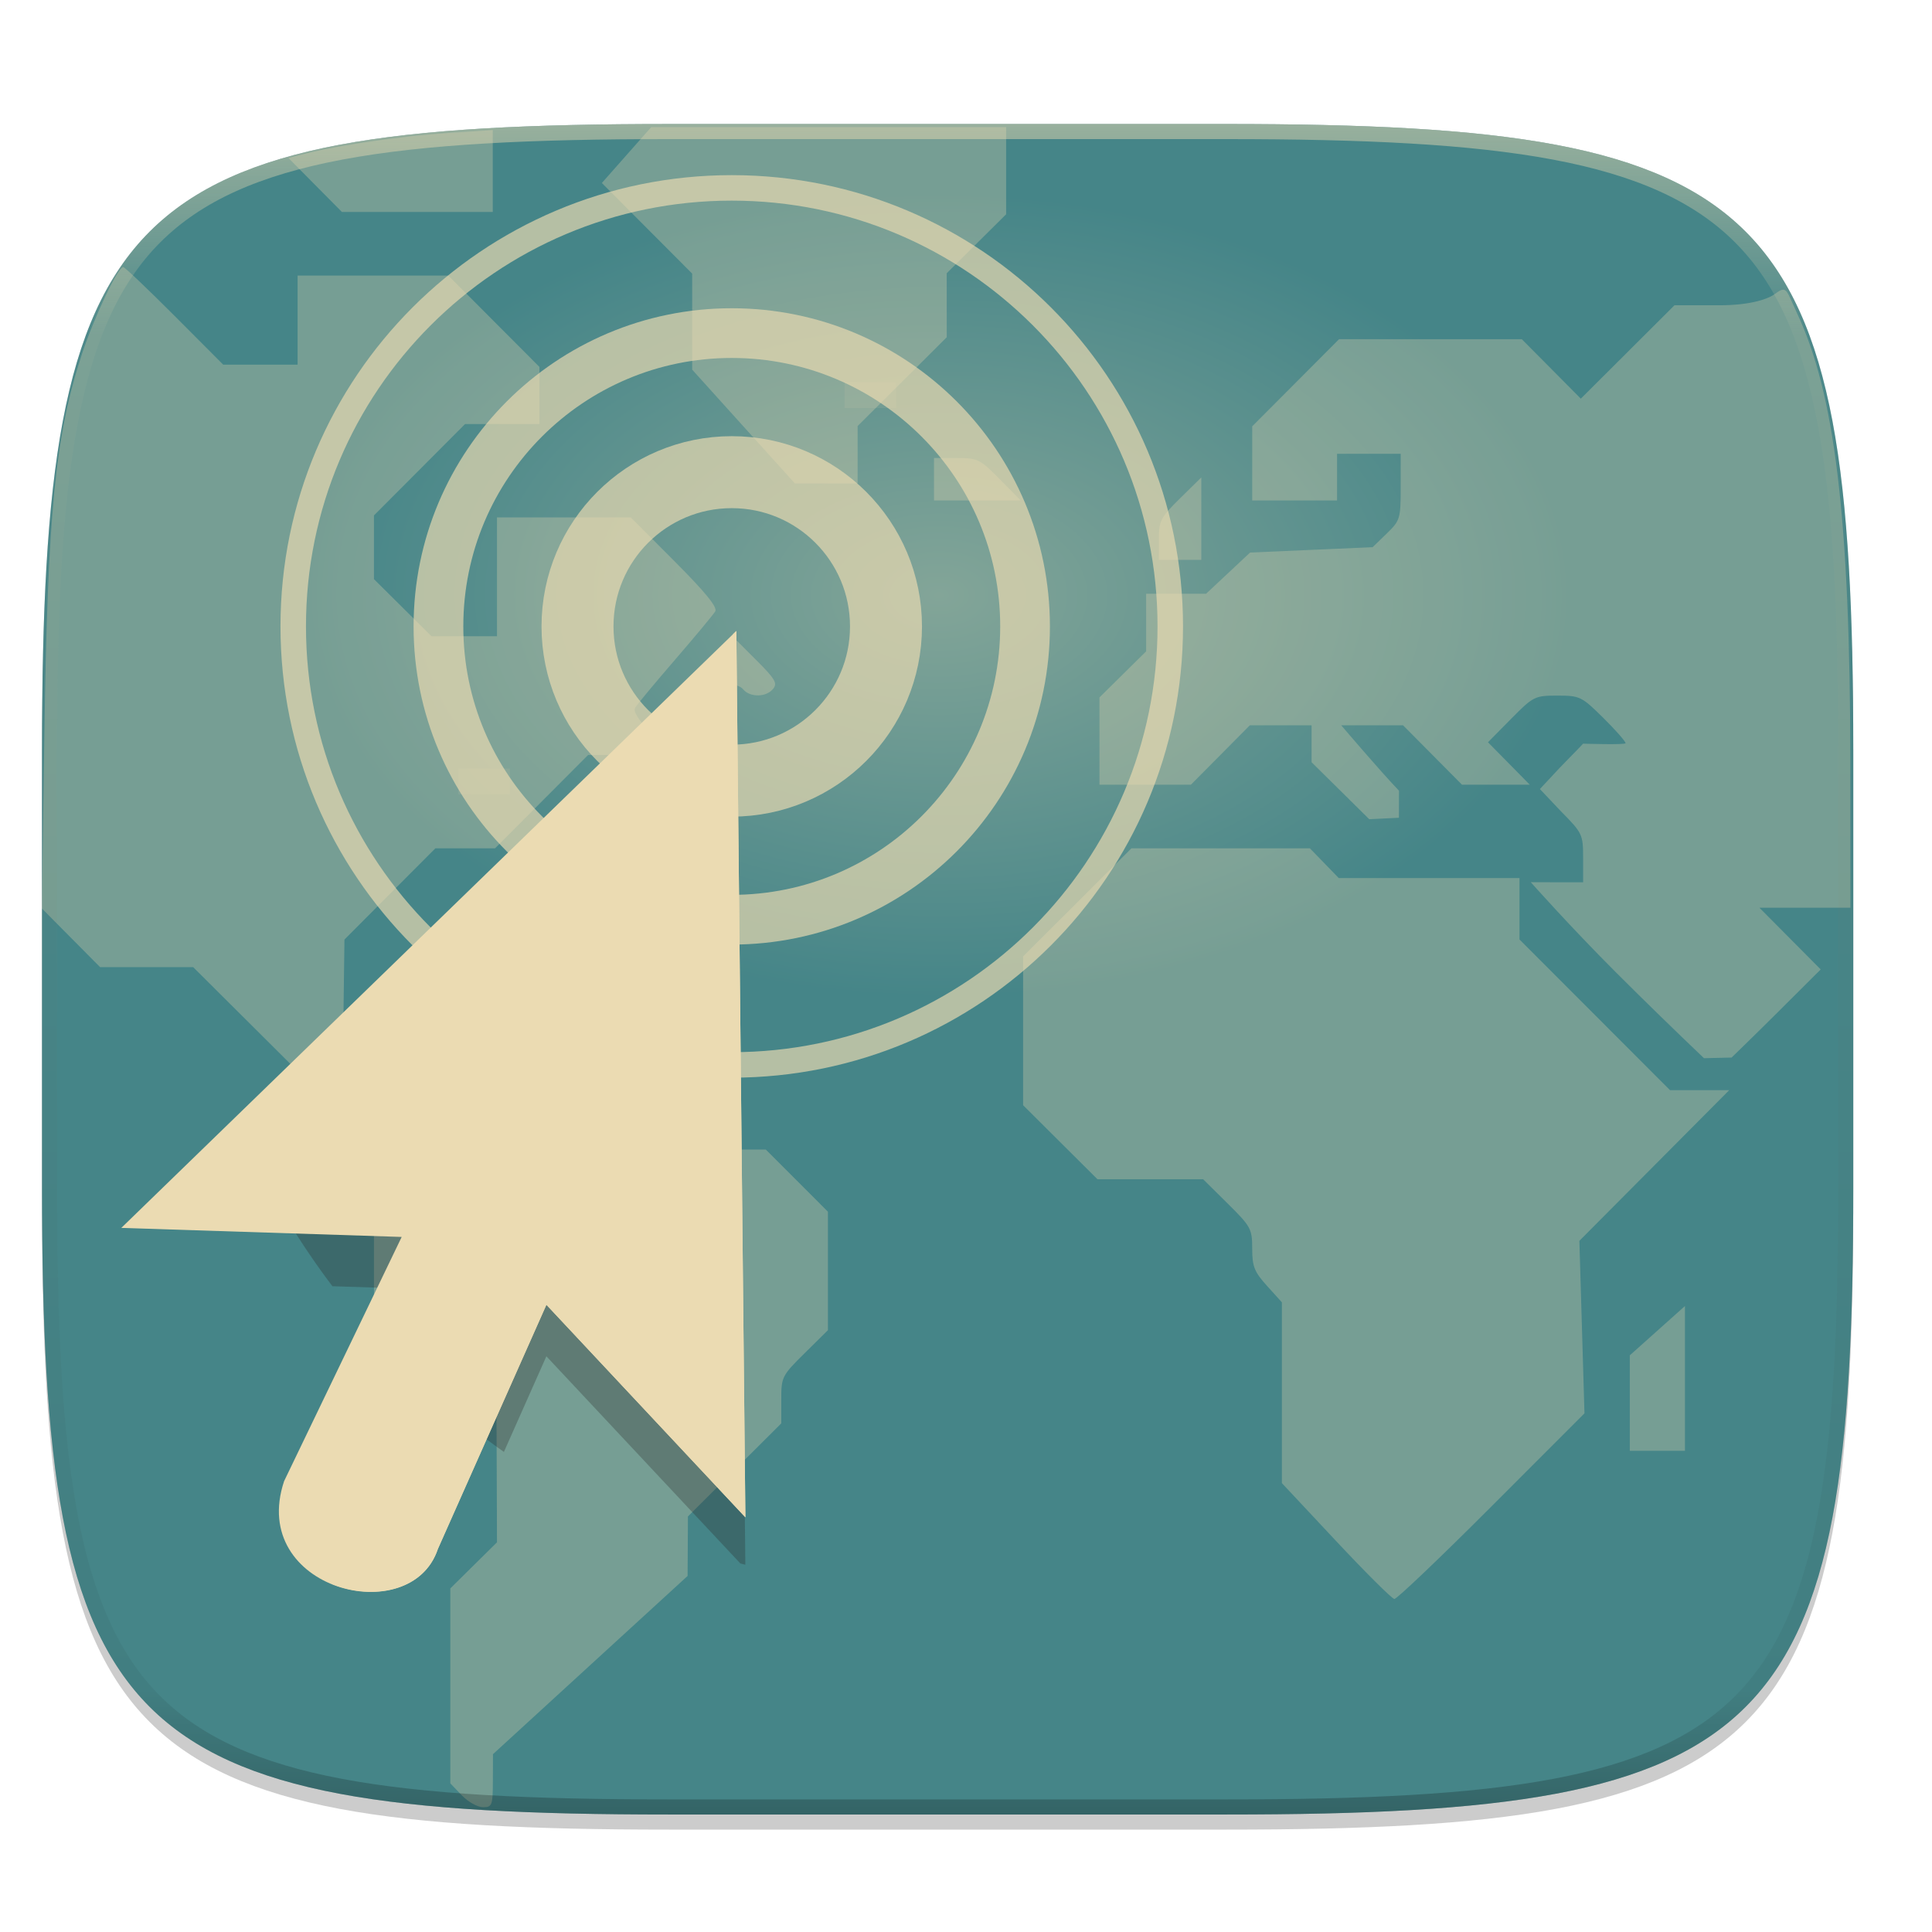
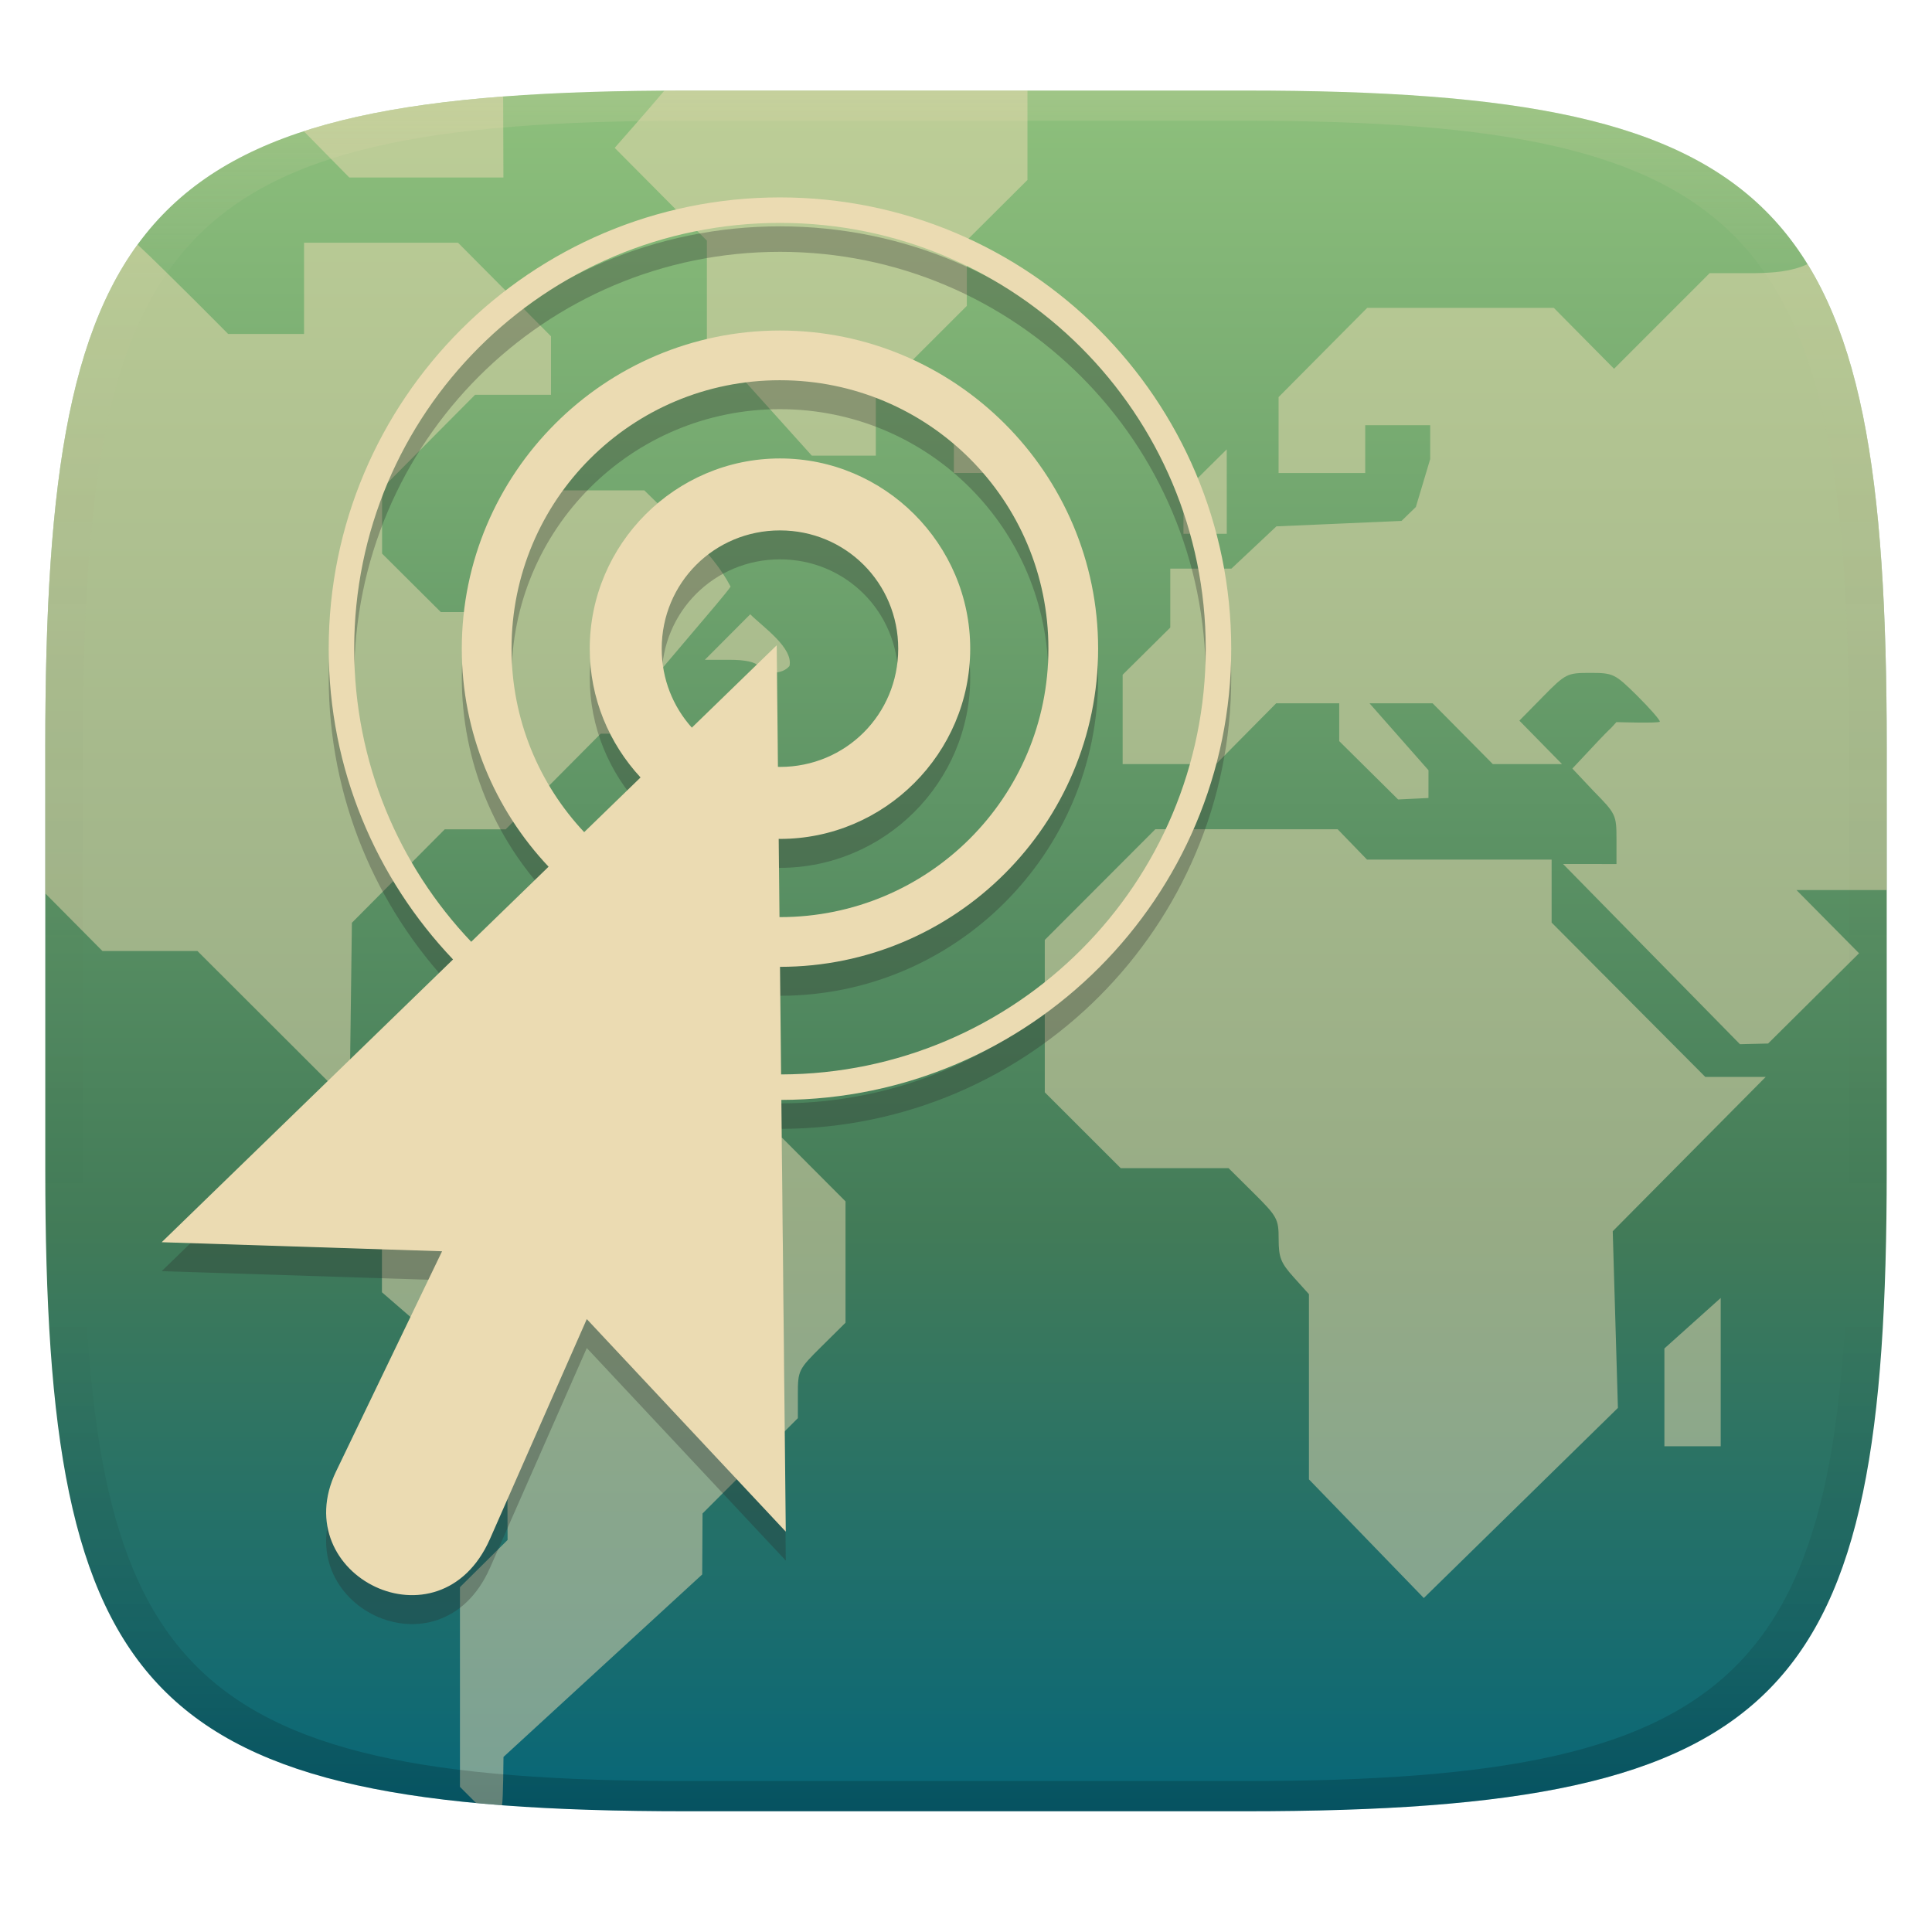
- <svg xmlns="http://www.w3.org/2000/svg" width="256" height="256" version="1.0" enable-background="new">
+ <svg xmlns="http://www.w3.org/2000/svg" width="256" height="256" version="1.1">
  <defs>
-     <linearGradient id="e" x1="296" x2="296" y1="-212" y2="236" gradientUnits="userSpaceOnUse">
-       <stop offset="0" stop-color="#ebdbb2" />
-       <stop offset=".125" stop-color="#ebdbb2" stop-opacity=".098" />
-       <stop offset=".925" stop-opacity=".098" />
-       <stop offset="1" stop-opacity=".498" />
+     <linearGradient id="linearGradient31" x1=".5" x2=".5" y2="1" gradientTransform="matrix(244,0,0,228,5.986,12)" gradientUnits="userSpaceOnUse">
+       <stop stop-color="#ebdbb2" stop-opacity=".2" offset="0" />
+       <stop stop-color="#ebdbb2" stop-opacity=".05" offset=".1" />
+       <stop stop-opacity="0" offset=".704" />
+       <stop stop-opacity=".1" offset=".897" />
+       <stop stop-opacity=".2" offset="1" />
    </linearGradient>
-     <clipPath id="d">
-       <path d="M361.938-212C507.235-212 528-191.287 528-46.125v116.25C528 215.286 507.235 236 361.937 236H214.063C68.766 236 48 215.286 48 70.125v-116.25C48-191.287 68.765-212 214.063-212z" fill="#b16286" />
-     </clipPath>
-     <clipPath id="f" />
-     <radialGradient id="g" cx="17.814" cy="24.149" r="9.125" gradientTransform="matrix(7.42904 0 0 7.1212 -87.913 43.752)" gradientUnits="userSpaceOnUse">
-       <stop offset="0" stop-color="#ebdbb2" />
-       <stop offset="1" stop-color="#ebdbb2" />
-     </radialGradient>
-     <radialGradient id="c" cx="124.442" cy="119.33" r="120" gradientTransform="matrix(1.46699 .00235 -.0015 .93333 -57.934 11.204)" gradientUnits="userSpaceOnUse">
-       <stop offset="0" stop-color="#83a598" />
-       <stop offset=".476" stop-color="#458588" />
-       <stop offset="1" stop-color="#458588" />
-     </radialGradient>
+     <linearGradient id="linearGradient6" x1="140" x2="140" y1="12" y2="240" gradientUnits="userSpaceOnUse">
+       <stop stop-color="#8ec07c" offset="0" />
+       <stop stop-color="#689d6a" offset=".332" />
+       <stop stop-color="#427b58" offset=".662" />
+       <stop stop-color="#076678" offset="1" />
+     </linearGradient>
  </defs>
-   <path d="M162.537 60.432c72.648 0 83.031 10.357 83.031 82.937v58.125c0 72.581-10.383 82.938-83.031 82.938H88.599c-72.648 0-83.031-10.357-83.031-82.938V143.37c0-72.58 10.383-82.937 83.031-82.937z" opacity=".1" filter="url(#a)" transform="translate(0 -44)" />
-   <path d="M162.537 62.432c72.648 0 83.031 10.357 83.031 82.937v58.125c0 72.581-10.383 82.938-83.031 82.938H88.599c-72.648 0-83.031-10.357-83.031-82.938V145.37c0-72.58 10.383-82.937 83.031-82.937z" opacity=".2" filter="url(#b)" transform="translate(0 -44)" />
-   <path d="M162.537 60.432c72.648 0 83.031 10.357 83.031 82.937v58.125c0 72.581-10.383 82.938-83.031 82.938H88.599c-72.648 0-83.031-10.357-83.031-82.938V143.37c0-72.58 10.383-82.937 83.031-82.937z" fill="url(#c)" transform="translate(0 -44)" />
-   <path d="M86.295 16.84l-3.274 3.705-3.271 3.703 5.982 6.004 5.985 6.002v12.723l6.808 7.543 6.809 7.543h8.307v-7.61l5.902-5.883 5.904-5.883v-8.482l3.934-3.906 3.935-3.904V16.84h-23.511zm-21 .396l-5.805.375c-5.965.386-14.463 1.606-18.812 2.701l-2.461.62 3.543 3.576 3.545 3.576h19.99V22.66zM16.332 35.393c-.716 0-3.913 6.737-5.496 11.584-3.52 10.775-4.533 21.083-4.959 50.441l-.332 22.953 3.86 3.89 3.859 3.89h12.334l9.869 9.826 9.87 9.826.151-11.655.153-11.652 6.021-6.043 6.024-6.043h7.908l12.33-12.369h11.22l-2.716-2.756c-1.838-1.866-2.57-3.002-2.264-3.514.248-.416 2.634-3.286 5.303-6.378s5.058-5.966 5.308-6.385c.32-.535-1.282-2.507-5.367-6.606l-5.824-5.841H65.855V84.3h-8.683l-3.81-3.78-3.81-3.779v-8.445l6.036-6.053 6.033-6.053h9.858v-7.57l-6.036-6.053-6.033-6.052H39.434v11.806h-9.856l-6.447-6.465c-3.546-3.555-6.605-6.464-6.799-6.464zm219.797 3.011c-.237.055-.53.236-.932.54-.799.604-3.053 1.507-7.394 1.507h-5.926l-6.205 6.188-6.205 6.187-3.908-3.94-3.909-3.937h-24.222l-5.752 5.772-5.752 5.771v9.819h11.242v-6.184h8.434v4.387c0 4.227-.068 4.452-1.86 6.19l-1.861 1.802-8.12.355-8.116.354-2.918 2.732-2.918 2.733h-7.938v7.627l-3.092 3.052-3.091 3.055v11.563H157.8l3.906-3.936 3.904-3.936h8.182V101l7.64 7.55 3.936-.193.004-3.587c-2.587-2.701-7.654-8.665-7.654-8.665H185.91l3.905 3.936 3.906 3.936h8.982l-2.77-2.813-2.769-2.81 3.053-3.092c2.965-3.002 3.142-3.09 6.146-3.09 2.975 0 3.208.112 6.063 2.932 1.633 1.612 2.969 3.13 2.969 3.373 0 .242-5.631.064-5.631.064s-.454.517-3.084 3.187l-2.635 2.825 2.797 2.957c2.846 2.881 2.93 3.06 2.93 6.181v3.215h-3.373c-1.856 0-3.563-.01-3.563-.01s5.183 5.842 11.287 11.951h.002a690.144 690.144 0 0 0 11.664 11.37l3.656-.086s3.262-3.162 6.036-5.926l5.771-5.75-4.06-4.088-4.061-4.088h12.059l-.01-18.973c-.016-32.978-2.122-49.35-7.092-59.87-1.049-2.22-1.248-3.196-1.96-3.032zM123.759 60.69v5.622h11.483l-2.767-2.811c-2.63-2.67-2.92-2.81-5.743-2.81zm35.419 2.573l-2.813 2.767c-2.596 2.557-2.81 2.975-2.81 5.461v2.692h5.623V68.72zm-61.84 21.334l-2.945 2.943-2.944 2.945h3.156c2.12 0 3.388.278 3.858.844.912 1.099 3.04 1.08 3.965-.035.623-.752.308-1.301-2.18-3.79zm52.578 27.814l-7.176 7.158-7.174 7.16v19.715l4.93 4.909 4.93 4.906h14l3.248 3.215c3.08 3.047 3.25 3.36 3.25 5.976 0 2.365.28 3.072 1.967 4.938l1.966 2.177v23.956l7.168 7.656c3.943 4.211 7.423 7.675 7.735 7.697.312.022 6.108-5.503 12.879-12.28l12.31-12.32-.336-11.43-.338-11.427 9.926-9.982 9.926-9.98h-7.842l-19.945-19.97v-8.14h-23.953l-1.907-1.967-1.908-1.967h-11.828zm-83.379 14.053c-2.486 0-2.902.216-5.459 2.812l-2.77 2.81h10.92v-5.622zm-8.861 17.99l-4.06 4.09-4.063 4.088v19.682l8.117 7.011 8.117 7.01.035 9.016.033 9.013-3.091 3.053-3.092 3.055v25.836l1.512 1.576c.83.867 2.095 1.578 2.81 1.578 1.219 0 1.302-.22 1.315-3.514l.013-3.513 12.893-11.807 12.894-11.805.024-3.945.021-3.945 6.184-6.164 6.183-6.164v-3.122c0-3.037.082-3.201 3.092-6.173l3.092-3.055v-15.697l-4.115-4.118-4.117-4.115H85.22l-3.905-3.935-3.906-3.936h-9.867zm165.588 28.602l-3.653 3.267-3.654 3.266v12.65h7.307v-9.592z" opacity=".3" fill="#ebdbb2" paint-order="markers fill stroke" />
-   <path d="M361.938-212C507.235-212 528-191.287 528-46.125v116.25C528 215.286 507.235 236 361.937 236H214.063C68.766 236 48 215.286 48 70.125v-116.25C48-191.287 68.765-212 214.063-212z" clip-path="url(#d)" transform="matrix(.5 0 0 .5 -18.432 122.432)" opacity=".5" fill="none" stroke="url(#e)" stroke-width="8" stroke-linecap="round" stroke-linejoin="round" />
-   <path d="M100 270h12v20h-12z" clip-path="url(#f)" opacity=".1" fill="#ebdbb2" transform="translate(-128.594 -136.216)" />
-   <path opacity=".1" fill="#ebdbb2" d="M60.736 101.844h6.824v3.412h-6.824zM111.916 50.654h6.824v3.412h-6.824z" />
-   <g transform="matrix(.56348 0 0 .56348 -400.932 -126.735)" fill="none" stroke="#ebdbb2" stroke-linejoin="round">
-     <circle cx="883.604" cy="372.218" r="36.271" opacity=".668" stroke-width="16.926" />
-     <circle cx="883.604" cy="372.218" r="68.972" opacity=".668" stroke-width="11.693" />
-     <circle cx="883.604" cy="372.218" r="103.121" opacity=".668" stroke-width="5.995" />
-   </g>
-   <path d="M97.568 90.432L33.31 152.797a102.365 102.365 0 0 0 10.736 17.634l9.18.297-3.265 6.78a102.365 102.365 0 0 0 16.808 14.88l5.63-12.673 25.702 27.454a102.365 102.365 0 0 0 .66.166z" opacity=".3" fill="#282828" fill-rule="evenodd" />
-   <g fill-rule="evenodd">
-     <path d="M47.59 209.314L-.177 255.676l21.776.702-9.132 18.966c-2.81 8.43 9.835 11.59 11.942 5.269l8.43-18.967 15.453 16.508z" fill="url(#g)" transform="matrix(1.70608 0 0 1.70608 16.376 -273.5)" />
-     <path d="M97.568 83.608l-.42.406L43.99 209.891c5.37 2.178 12.148.998 14.028-4.642L72.4 172.89l26.368 28.164z" fill="#ebdbb2" />
-   </g>
+   <path d="m165 12c72 0 85 15 85 87v56c0 70-13 85-85 85h-74c-72 0-85-15-85-85v-56c0-72 13-87 85-87z" fill="url(#linearGradient6)" style="isolation:isolate" />
+   <path d="m88.03 12.01c-2.152 2.566-6.582 7.583-6.582 7.583l12.22 12.3v13.03l13.9 15.45h8.482v-7.793l12.06-12.05v-8.686l8.035-8.002v-11.84zm-21.36 0.783c-10.47 0.796-19.16 2.231-26.42 4.595 2.006 2.044 6.035 6.133 6.035 6.133h20.42zm-26.38 19.37v12.09h-10.06s-7.91-8.012-12-11.85c-8.094 11.1-11.25 27.81-12.03 52.36-0.032 1.327-0.077 2.587-0.105 4.01-0.07 3.306-0.1 6.645-0.1 10.23v19.37l7.575 7.638h12.59l20.16 20.13 0.309-23.87 12.3-12.38h8.074l12.59-12.67h11.46l-2.775-2.826c-1.876-1.908-2.623-3.069-2.311-3.596 0.691-1.155 10.18-11.96 10.84-13.07-2.507-4.834-7.533-8.829-11.43-12.75h-18.1v16.12h-8.869l-7.779-7.742v-8.643l12.32-12.4h10.06v-7.754l-12.32-12.4zm192.3 4.03h-6.051l-12.67 12.67-7.98-8.066h-24.73l-11.74 11.82v10.06h11.48v-6.334h8.609v4.492l-1.898 6.34-1.898 1.846-8.291 0.365-8.289 0.359-5.959 5.598h-8.105v7.812l-6.312 6.254v11.84h12.37l7.977-8.059h8.352v5.014l7.805 7.73 4.018-0.195 4e-3 -3.676-7.816-8.873h8.363l7.979 8.059h9.168l-5.652-5.76 3.113-3.166c3.026-3.077 3.211-3.162 6.279-3.162 3.037 0 3.274 0.116 6.191 3 1.667 1.653 3.029 3.209 3.029 3.457 0 0.248-5.75 0.065-5.75 0.065-1.751 1.964 0.79-0.974-5.84 6.156l2.855 3.029c2.906 2.95 2.992 3.136 2.992 6.33v3.291l-7.082-8e-3 23.44 23.88 3.732-0.088 12.05-11.96-8.289-8.373h11.96v-18.94c0-30.51-2.334-50.76-10.5-64-2.156 1.005-4.569 1.153-6.914 1.193zm-106.2 20.72v5.756h11.72l-2.824-2.881c-2.686-2.733-2.98-2.875-5.867-2.875zm36.16 2.633-2.867 2.832c-2.651 2.621-2.871 3.05-2.871 5.594v2.756h5.742v-5.592zm-63.14 21.85c-2.01 2.005-4.01 4.018-6.012 6.031h3.221c2.161 0 3.459 0.283 3.937 0.863 0.934 1.123 3.103 1.103 4.053-0.039 0.537-2.408-3.53-5.184-5.199-6.855zm53.68 28.48-14.65 14.67v20.19l10.06 10.05h14.29l3.32 3.291c3.141 3.124 3.318 3.444 3.318 6.123 0 2.423 0.287 3.148 2.008 5.057l2.006 2.229v24.54l15.22 15.72 25.72-25.19-0.686-23.41 20.27-20.45h-8.008l-20.36-20.45v-8.342h-24.46l-3.893-4.025h-12.08zm-85.14 14.39c-2.536 0-2.96 0.225-5.572 2.881l-2.826 2.879h11.15v-5.76zm-9.047 18.43-8.293 8.377v20.16l16.58 14.36 0.068 18.46-6.312 6.256v26.46l2.14 2.144s2.09 0.194 3.432 0.291c0.159-0.665 0.198-6.402 0.198-6.402l26.33-24.18 0.045-8.078 12.63-12.63v-3.197c0-3.112 0.08-3.28 3.156-6.322l3.158-3.127v-16.08l-8.41-8.434h-16.6l-7.973-8.061zm169.1 29.29-7.461 6.693v12.96h7.461z" fill="#ebdbb2" opacity=".5" stroke-width="3.865" />
+   <path d="m103.35 29.992c-33.004 0-59.795 26.791-59.795 59.795 0 15.957 6.275 30.451 16.475 41.178l-38.605 37.469 37.152 1.199-14.045 29.17c-6.652 13.816 13.723 23.957 20.373 8.99l2e-3 -2e-3 12.846-29.17 26.365 28.162 2e-3 2e-3 -0.586-57.207c32.919-0.1 59.611-26.848 59.611-59.791 0-33.004-26.791-59.795-59.795-59.795zm0 3.377c31.179 0 56.416 25.239 56.416 56.418 0 31.128-25.157 56.333-56.266 56.414l-0.146-14.256c23.243-2e-3 42.154-18.915 42.154-42.158 0-23.245-18.914-42.158-42.158-42.158-23.245 0-42.16 18.914-42.16 42.158 0 11.174 4.379 21.338 11.5 28.891l-10.252 9.949c-9.604-10.114-15.506-23.778-15.506-38.84 0-31.178 25.239-56.418 56.418-56.418zm0 20.848c19.684 0 35.57 15.887 35.57 35.57 0 19.684-15.887 35.57-35.57 35.57-0.021 0-0.042-2e-3 -0.062-2e-3l-0.107-10.369c0.057 3.9e-4 0.113 8e-3 0.17 8e-3 13.865 0 25.207-11.342 25.207-25.207s-11.342-25.207-25.207-25.207c-13.865 0-25.207 11.342-25.207 25.207 0 6.575 2.571 12.565 6.732 17.064l-7.469 7.248c-5.958-6.357-9.627-14.887-9.627-24.313 0-19.684 15.887-35.57 35.57-35.57zm0 19.9c8.71 0 15.668 6.96 15.668 15.67s-6.958 15.668-15.668 15.668c-0.09 0-0.178-0.012-0.268-0.014l-0.164-16.104-0.42 0.406v2e-3l-10.826 10.508c-2.479-2.768-3.992-6.423-3.992-10.467 0-8.71 6.96-15.67 15.67-15.67z" color="#000000" fill="#282828" opacity=".3" stroke-width=".563" style="-inkscape-stroke:none" />
+   <path d="m103.35 26.158c-33.004 0-59.795 26.791-59.795 59.795 0 15.957 6.275 30.451 16.475 41.178l-38.605 37.469 37.152 1.199-14.045 29.17c-6.652 13.816 13.723 23.957 20.373 8.99l2e-3 -2e-3 12.846-29.17 26.365 28.162 2e-3 2e-3 -0.586-57.207c32.919-0.1 59.611-26.848 59.611-59.791 0-33.004-26.791-59.795-59.795-59.795zm0 3.377c31.179 0 56.416 25.239 56.416 56.418 0 31.128-25.157 56.333-56.266 56.414l-0.146-14.256c23.243-2e-3 42.154-18.915 42.154-42.158 0-23.245-18.914-42.158-42.158-42.158-23.245 0-42.16 18.914-42.16 42.158 0 11.174 4.379 21.338 11.5 28.891l-10.252 9.949c-9.604-10.114-15.506-23.778-15.506-38.84 0-31.178 25.239-56.418 56.418-56.418zm0 20.848c19.684 0 35.57 15.887 35.57 35.57 0 19.684-15.887 35.57-35.57 35.57-0.021 0-0.042-2e-3 -0.062-2e-3l-0.107-10.369c0.057 3.9e-4 0.113 8e-3 0.17 8e-3 13.865 0 25.207-11.342 25.207-25.207 0-13.865-11.342-25.207-25.207-25.207-13.865 0-25.207 11.342-25.207 25.207 0 6.575 2.571 12.565 6.732 17.064l-7.469 7.248c-5.958-6.357-9.627-14.887-9.627-24.313 0-19.684 15.887-35.57 35.57-35.57zm0 19.9c8.71 0 15.668 6.96 15.668 15.67 0 8.71-6.958 15.668-15.668 15.668-0.09 0-0.178-0.012-0.268-0.014l-0.164-16.104-0.42 0.406v2e-3l-10.826 10.508c-2.479-2.768-3.992-6.423-3.992-10.467 0-8.71 6.96-15.67 15.67-15.67z" color="#000000" fill="#ebdbb2" stroke-width=".563" style="-inkscape-stroke:none" />
+   <path d="m91 12c-72 0-85 15-85 87v56c0 70 13 85 85 85h74c72 0 85-15 85-85v-56c0-72-13-87-85-87zm0 4h74c68 0 80 15 80 83v56c0 66-12 81-80 81h-74c-68 0-80-15-80-81v-56c0-68 12-83 80-83z" fill="url(#linearGradient31)" style="isolation:isolate" />
</svg>
